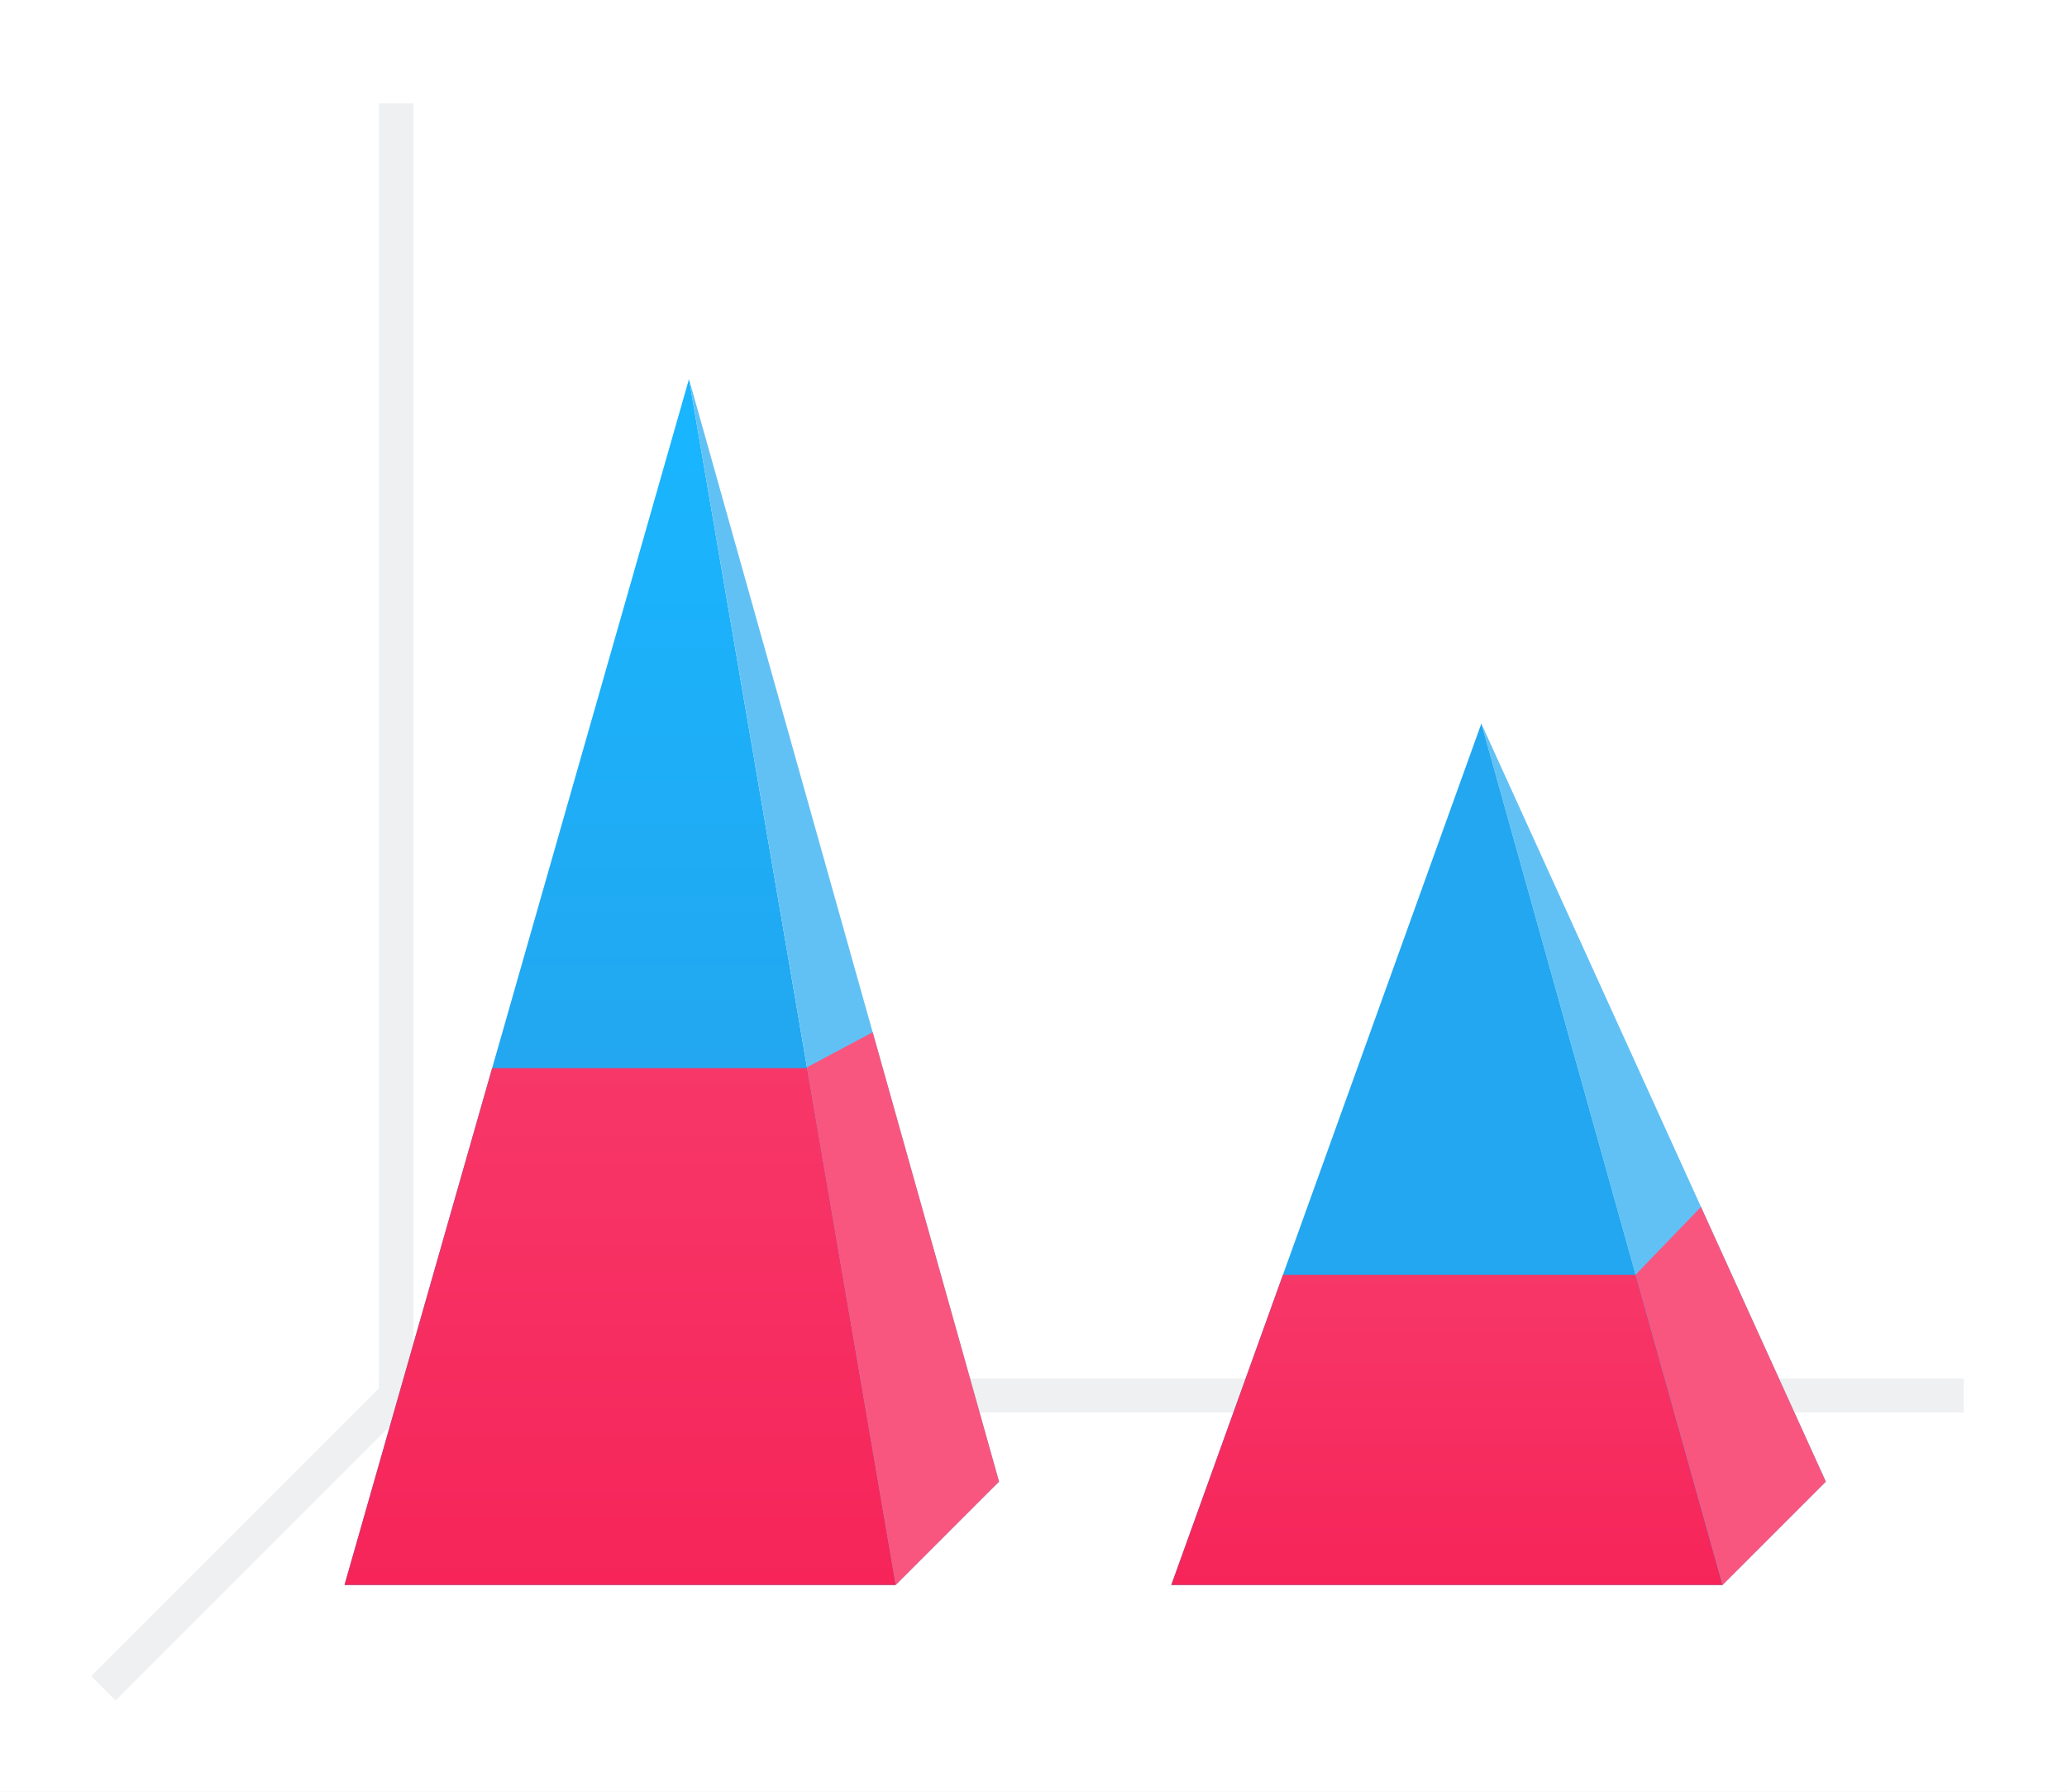
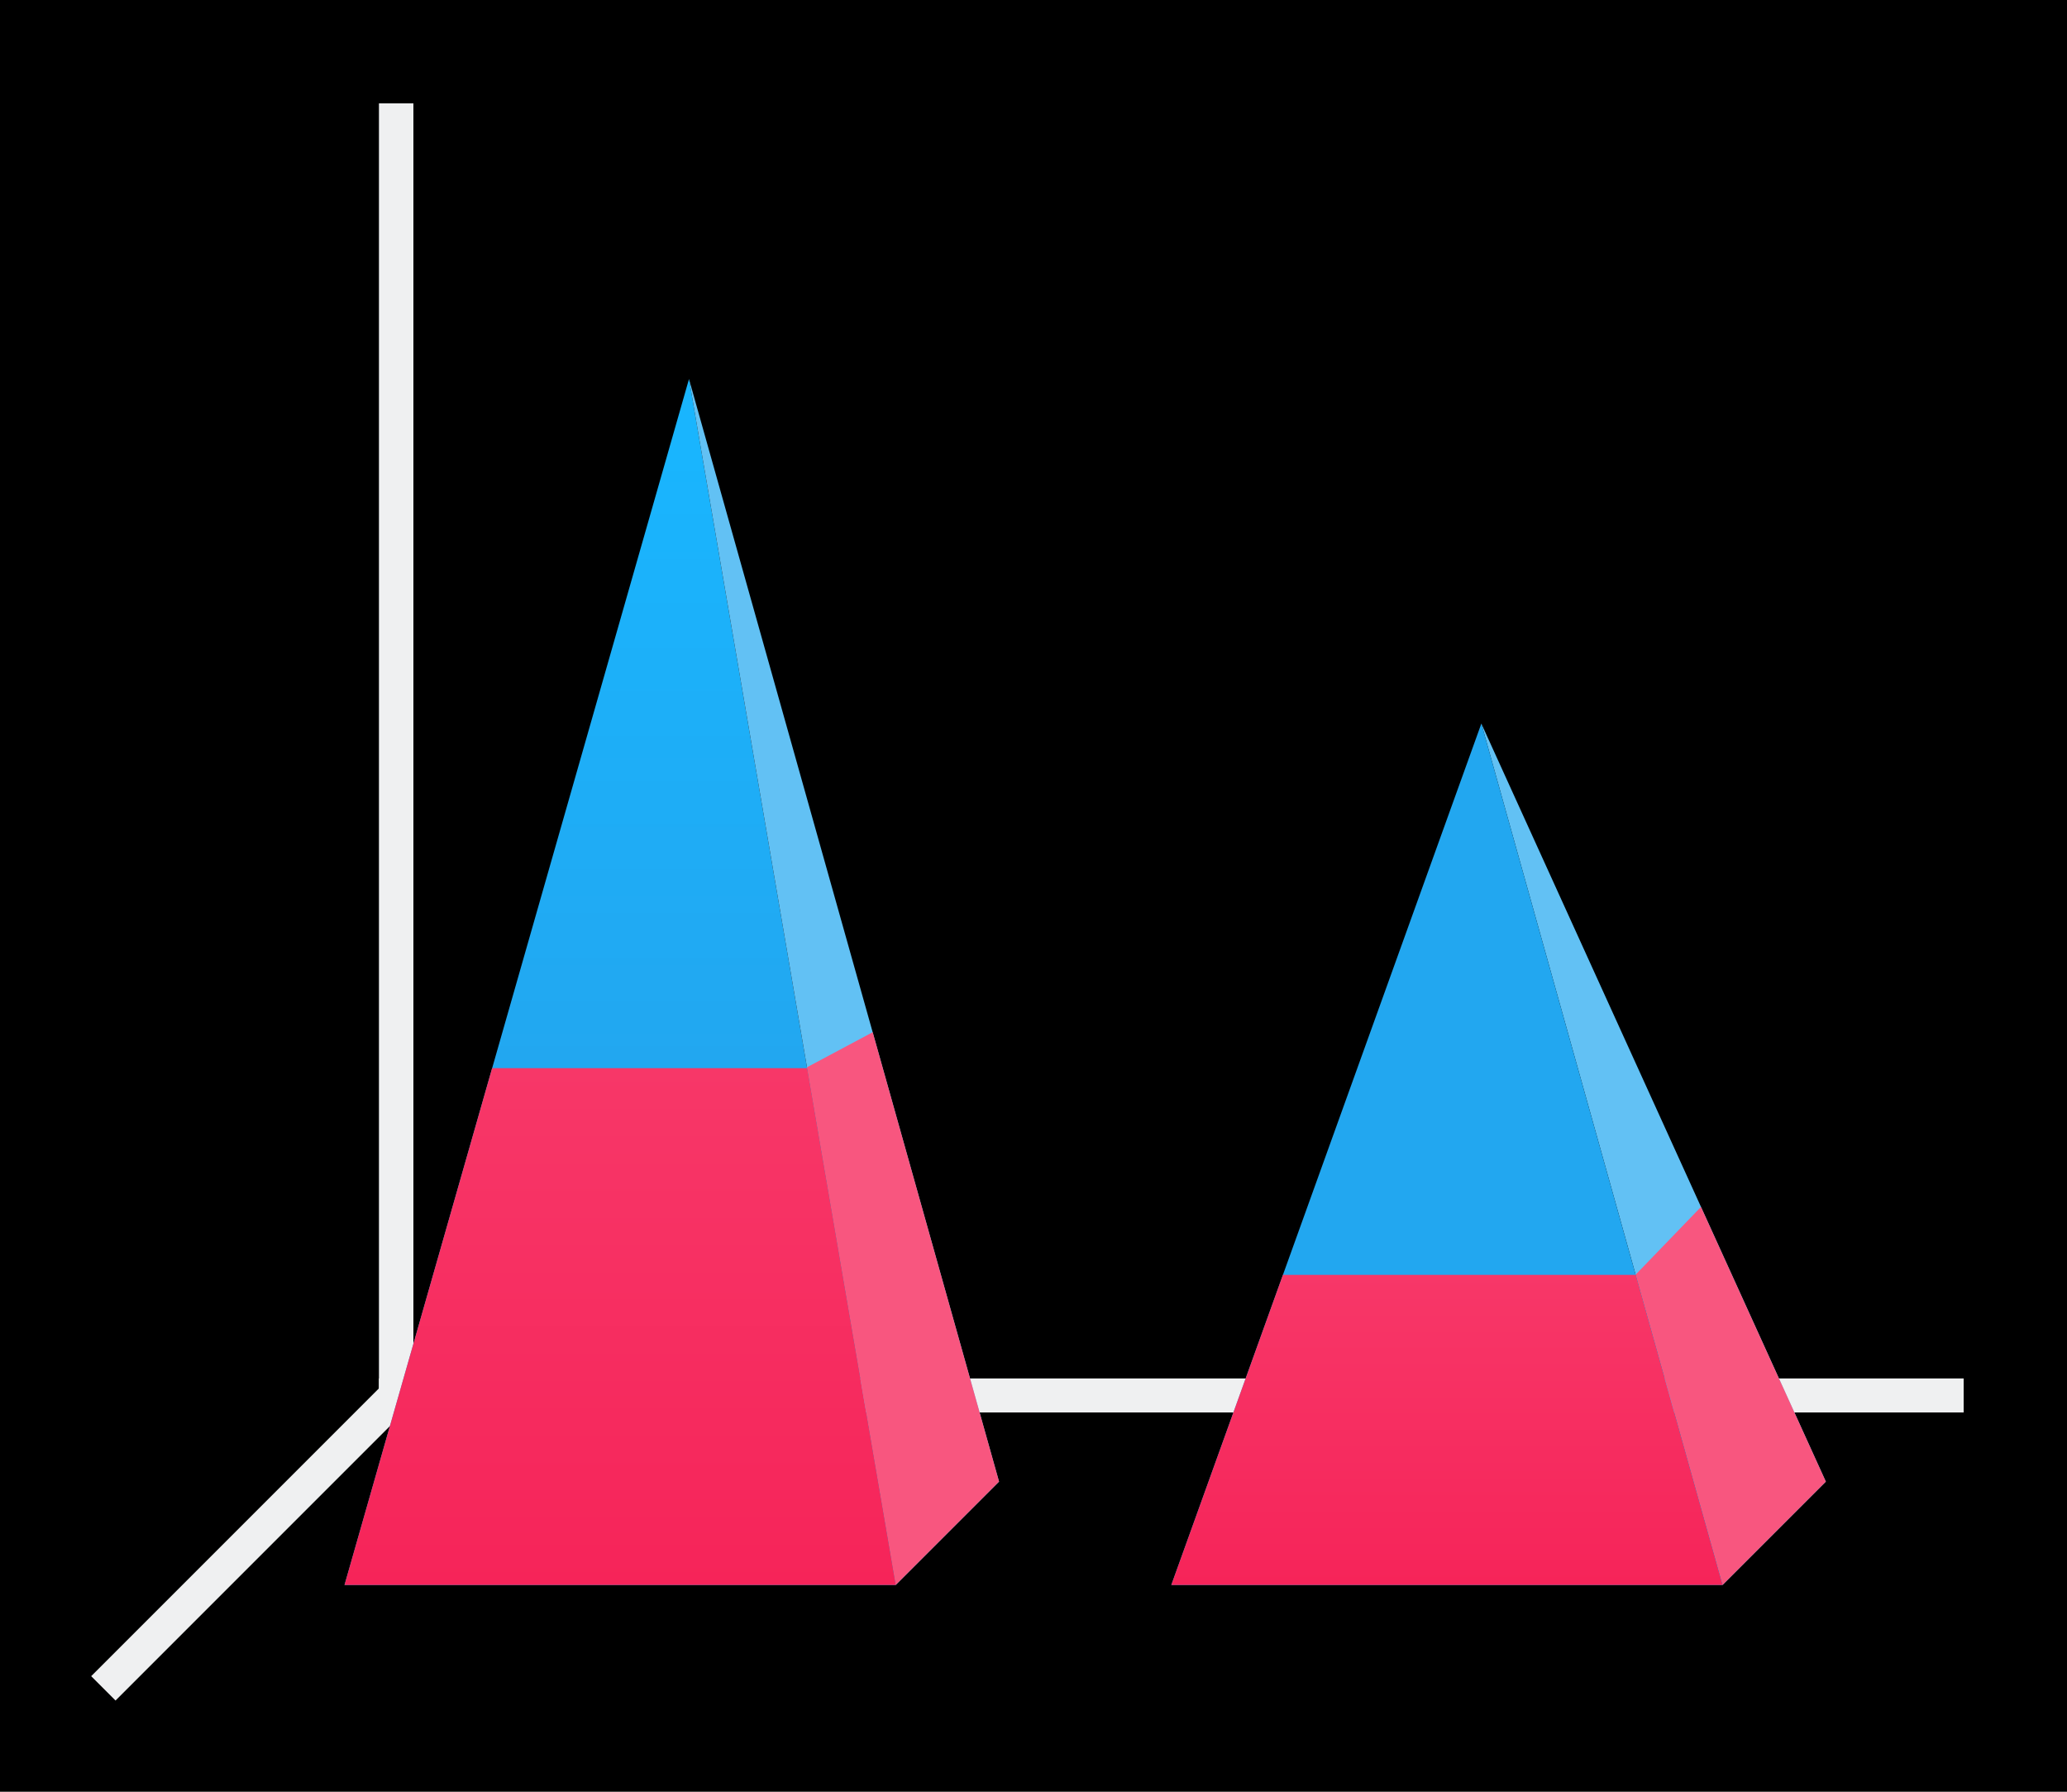
<svg xmlns="http://www.w3.org/2000/svg" xmlns:xlink="http://www.w3.org/1999/xlink" height="52" viewBox="0 0 60 52" width="60">
  <linearGradient id="a">
    <stop offset="0" stop-color="#f62459" />
    <stop offset="1" stop-color="#f73768" />
  </linearGradient>
  <linearGradient id="b" gradientTransform="matrix(1.777778 0 0 .5 12.66667 523.1812)" gradientUnits="userSpaceOnUse" x1="15.938" x2="15.938" xlink:href="#a" y1="1046.362" y2="1028.362" />
  <linearGradient id="c" gradientTransform="matrix(1.777778 0 0 .8333333 -11.33333 174.3937)" gradientUnits="userSpaceOnUse" x1="15.938" x2="15.938" xlink:href="#a" y1="1046.362" y2="1028.362" />
  <linearGradient id="d" gradientTransform="matrix(1.777778 0 0 .6 -70 403.545)" gradientUnits="userSpaceOnUse" x1="50.062" x2="50.062" y1="1046.362" y2="1016.362">
    <stop offset="0" stop-color="#22a7f0" />
    <stop offset="1" stop-color="#19b5fe" />
  </linearGradient>
  <g transform="translate(0 -1000.362)">
-     <path d="m0 1000.362h60v52h-60z" fill="#fff" />
+     <path d="m0 1000.362h60v52h-60z" />
    <path d="m12 1040.362-9 9" fill="none" stroke="#eff0f1" />
    <path d="m11 1040.368h46v.987h-46z" fill="#eff0f1" />
    <path d="m11 1003.362h1v38h-1z" fill="#eff0f1" />
    <path d="m20 1011.362 6 35h-16z" fill="url(#d)" />
    <g fill-rule="evenodd">
      <path d="m20 1011.362 6 35 3-3z" fill="#62c1f4" />
      <path d="m43 1021.362 7 25 3-3z" fill="#62c1f4" />
      <g fill="#f8567f">
        <path d="m49.375 1035.39-1.896 1.965 2.521 9.008 3-3z" />
        <path d="m25.332 1030.319-1.908 1.018 2.576 15.025 3-3z" />
      </g>
    </g>
    <path d="m14.285 1031.362-4.285 15h16l-2.572-15z" fill="url(#c)" />
    <path d="m43 1021.362 7 25h-16z" fill="#22a7f0" />
    <path d="m37.24 1037.362-3.24 9h16l-2.52-9z" fill="url(#b)" />
  </g>
</svg>
